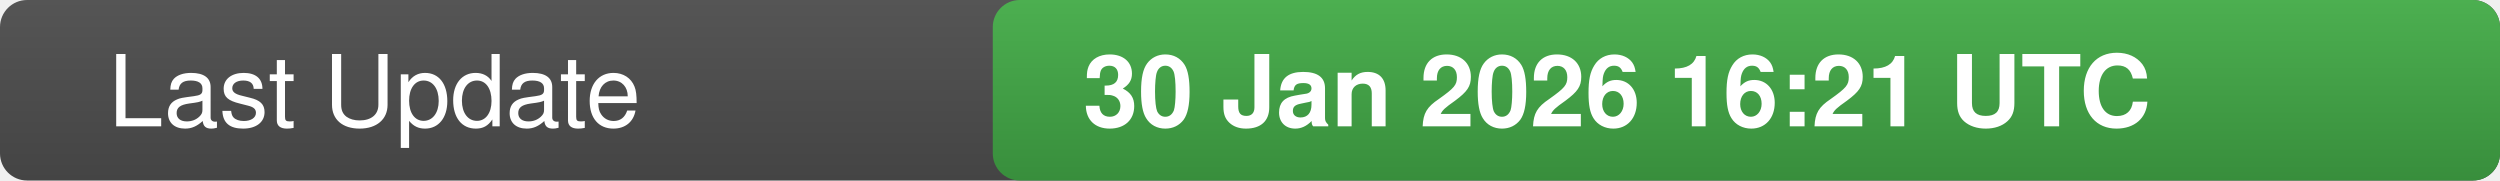
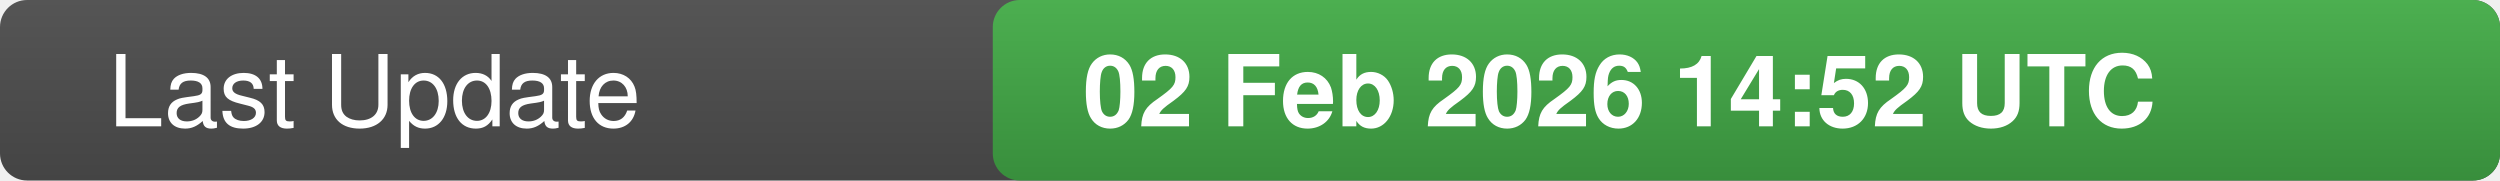
<svg xmlns="http://www.w3.org/2000/svg" width="277" height="20">
  <defs>
    <linearGradient id="bg" x1="0" x2="0" y1="0" y2="1">
      <stop offset="0" stop-color="#555" stop-opacity="1" />
      <stop offset="1" stop-color="#444" stop-opacity="1" />
    </linearGradient>
    <linearGradient id="valueBg" x1="0" x2="0" y1="0" y2="1">
      <stop offset="0" stop-color="#4caf50" stop-opacity="1" />
      <stop offset="1" stop-color="#388e3c" stop-opacity="1" />
    </linearGradient>
    <clipPath id="rounded-right">
      <rect x="110" y="0" width="167" height="20" rx="3" />
    </clipPath>
  </defs>
  <rect width="277" height="20" fill="url(#bg)" rx="3" />
  <rect x="110" y="0" width="167" height="20" fill="url(#valueBg)" clip-path="url(#rounded-right)" />
  <text x="12" y="14" fill="#fff" font-family="-apple-system,BlinkMacSystemFont,Segoe UI,Helvetica,Arial,sans-serif" font-size="11" font-weight="500">Last Update</text>
-   <text x="120" y="14" fill="#fff" font-family="-apple-system,BlinkMacSystemFont,Segoe UI,Helvetica,Arial,sans-serif" font-size="11" font-weight="600">30 Jan 2026 16:21 UTC</text>
-   <text x="0" y="0" fill="#555" font-size="0" opacity="0">9551144</text>
+   <text x="120" y="14" fill="#fff" font-family="-apple-system,BlinkMacSystemFont,Segoe UI,Helvetica,Arial,sans-serif" font-size="11" font-weight="600">02 Feb 2026 14:52 UTC</text>
+   <text x="0" y="0" fill="#555" font-size="0" opacity="0">6341242</text>
</svg>
